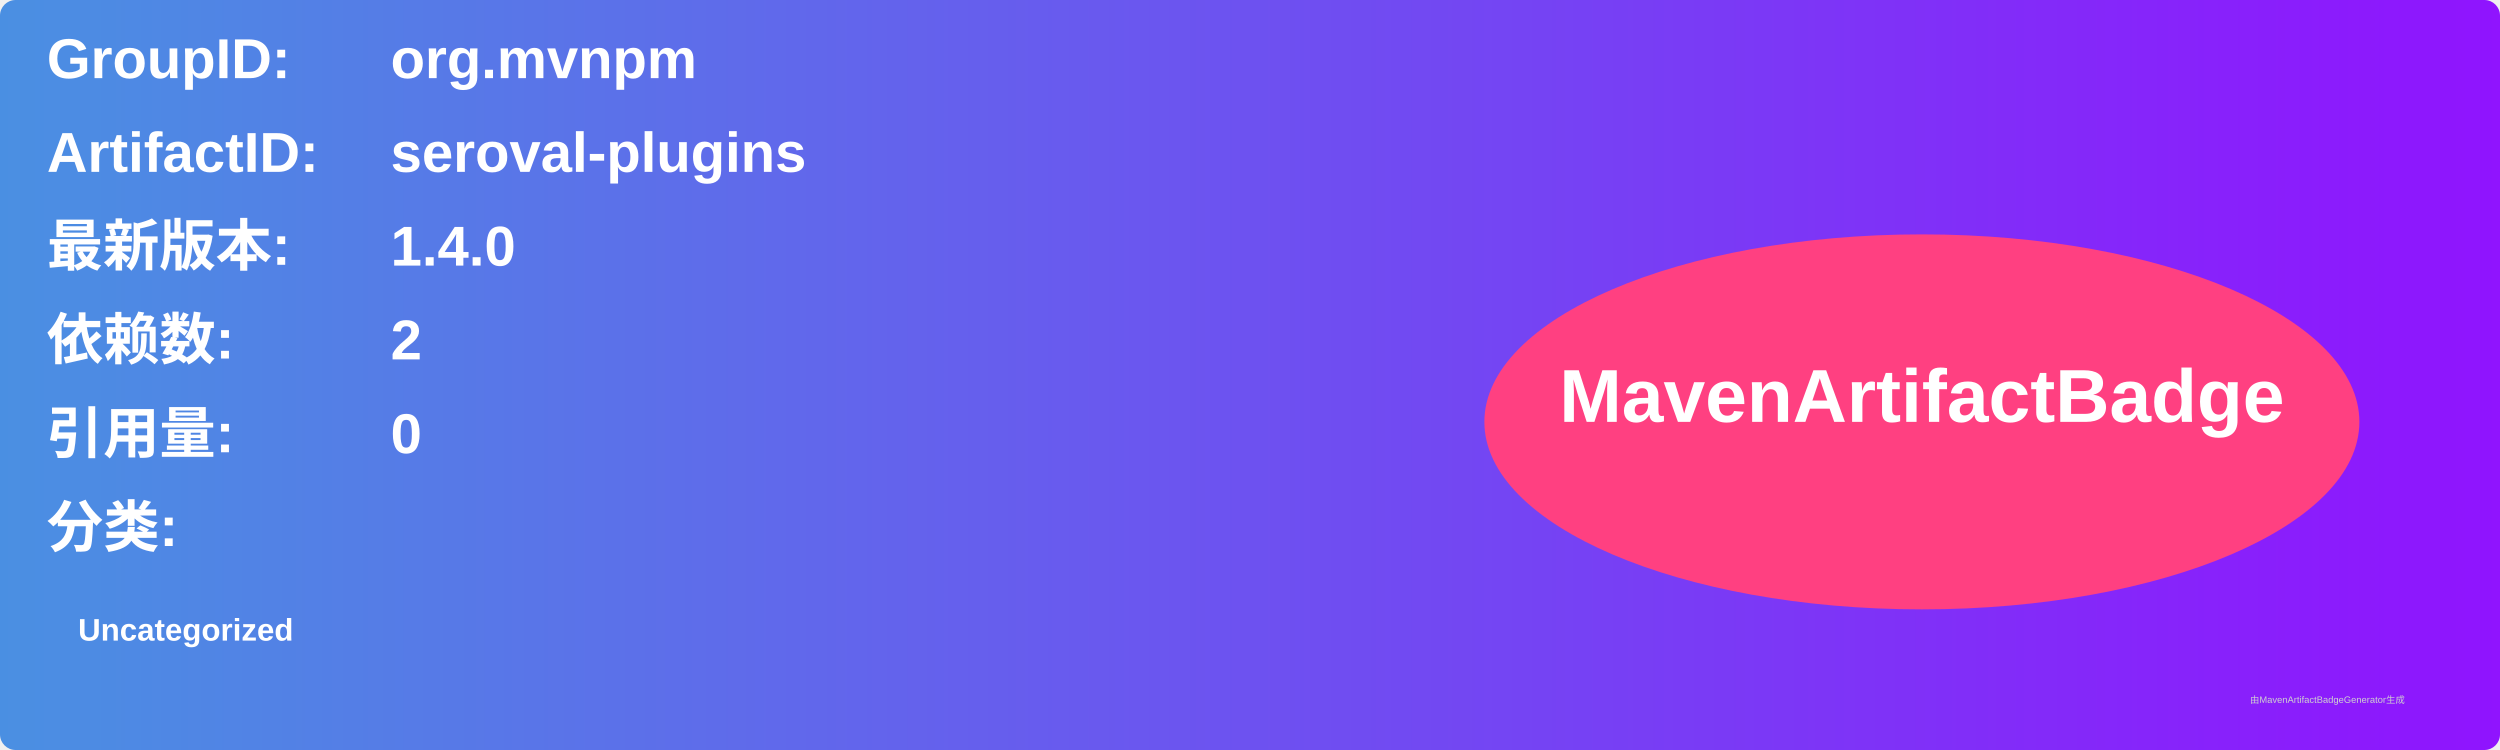
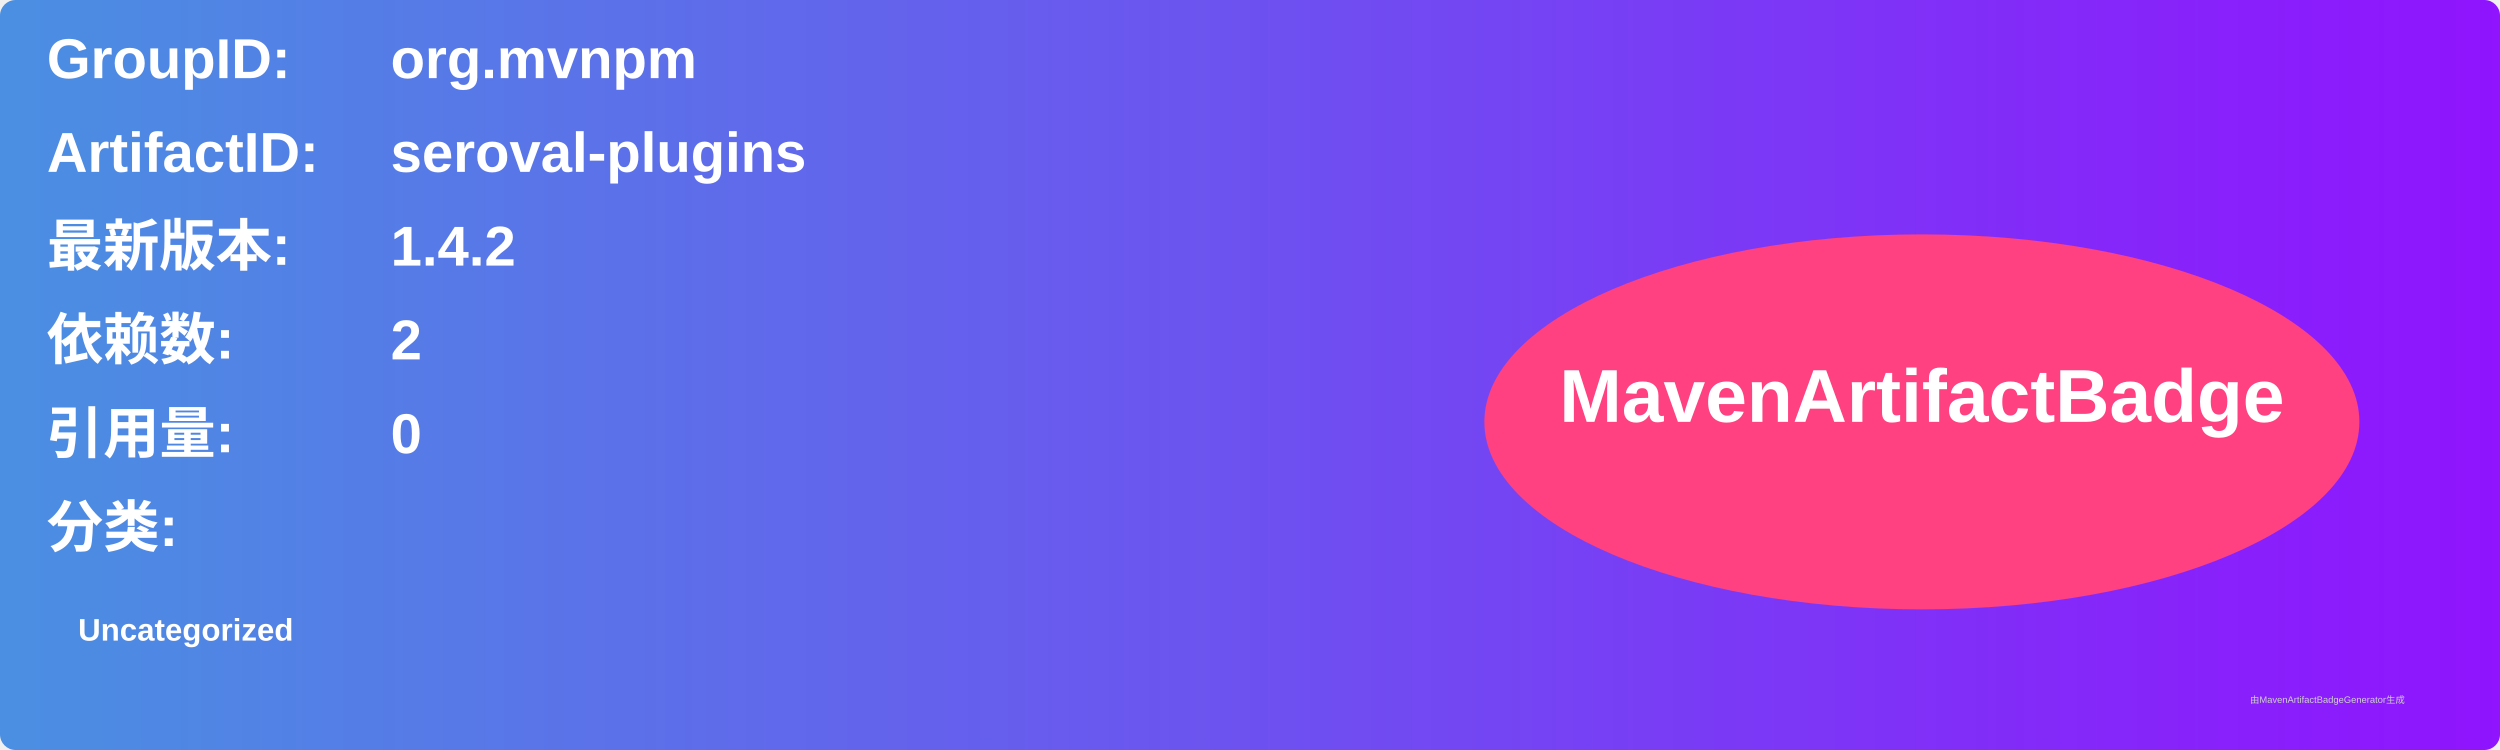
<svg xmlns="http://www.w3.org/2000/svg" width="800" height="240" viewBox="0 0 800 240">
  <linearGradient id="grad" x1="0%" y1="0%" x2="100%" y2="0%">
    <stop offset="0%" stop-color="#4a90e2" />
    <stop offset="100%" stop-color="#9013fe" />
  </linearGradient>
  <rect width="100%" height="100%" rx="5" ry="5" fill="url(#grad)" />
  <g transform="translate(15, 15)">
    <text x="0" y="10" font-family="Arial" font-size="18" fill="white" font-weight="bold" width="260">GroupID:</text>
    <text x="110" y="10" font-family="Arial" font-size="18" fill="white" font-weight="bold" width="460">org.mvnpm</text>
    <text x="0" y="40" font-family="Arial" font-size="18" fill="white" font-weight="bold" width="260">ArtifactID:</text>
    <text x="110" y="40" font-family="Arial" font-size="18" fill="white" font-weight="bold" width="460">seroval-plugins</text>
    <text x="0" y="70" font-family="Arial" font-size="18" fill="white" font-weight="bold">最新版本:</text>
    <text x="110" y="70" font-family="Arial" font-size="18" fill="white" font-weight="bold">
-       <tspan font-weight="bold">1.4.0</tspan>
+       <tspan font-weight="bold">1.4.2</tspan>
    </text>
    <text x="0" y="100" font-family="Arial" font-size="18" fill="white" font-weight="bold">依赖数: </text>
    <text x="110" y="100" font-family="Arial" font-size="18" fill="white">
      <tspan font-weight="bold">2</tspan>
    </text>
    <text x="0" y="130" font-family="Arial" font-size="18" fill="white" font-weight="bold">引用量: </text>
    <text x="110" y="130" font-family="Arial" font-size="18" fill="white">
      <tspan font-weight="bold">0</tspan>
    </text>
    <text x="0" y="160" font-family="Arial" font-size="18" fill="white" font-weight="bold">分类:</text>
    <text x="10" y="190" font-family="Arial" font-size="10" fill="white">
      <tspan font-weight="bold">Uncategorized</tspan>
    </text>
    <ellipse cx="600" cy="120" rx="140" ry="60" fill="#ff4081" />
    <text x="600" y="120" text-anchor="middle" font-family="Arial" font-size="24" fill="white" font-weight="bold">MavenArtifactBadge</text>
  </g>
  <text x="720" y="225" font-family="Arial" font-size="3" fill="#d0d0d0">由MavenArtifactBadgeGenerator生成</text>
</svg>
